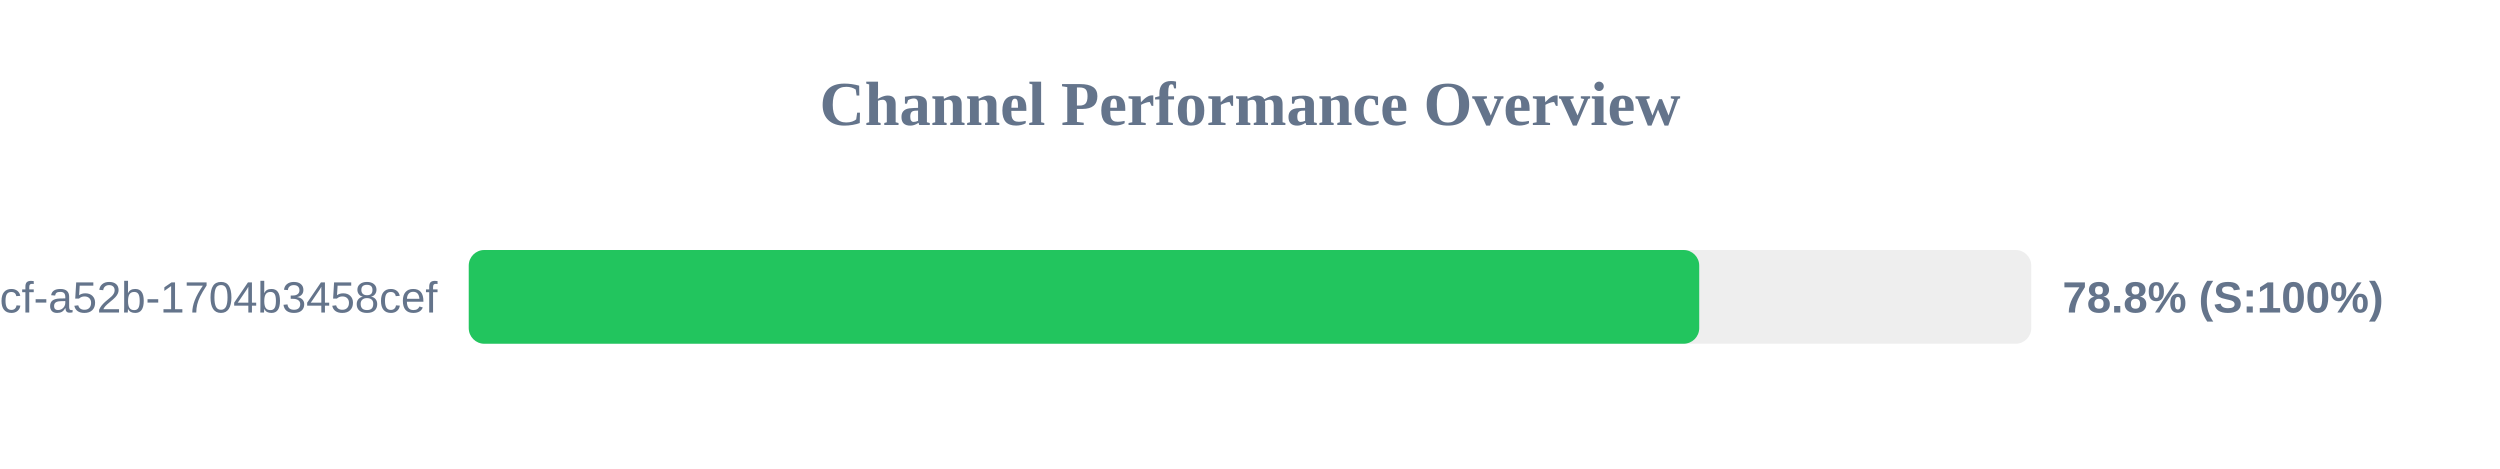
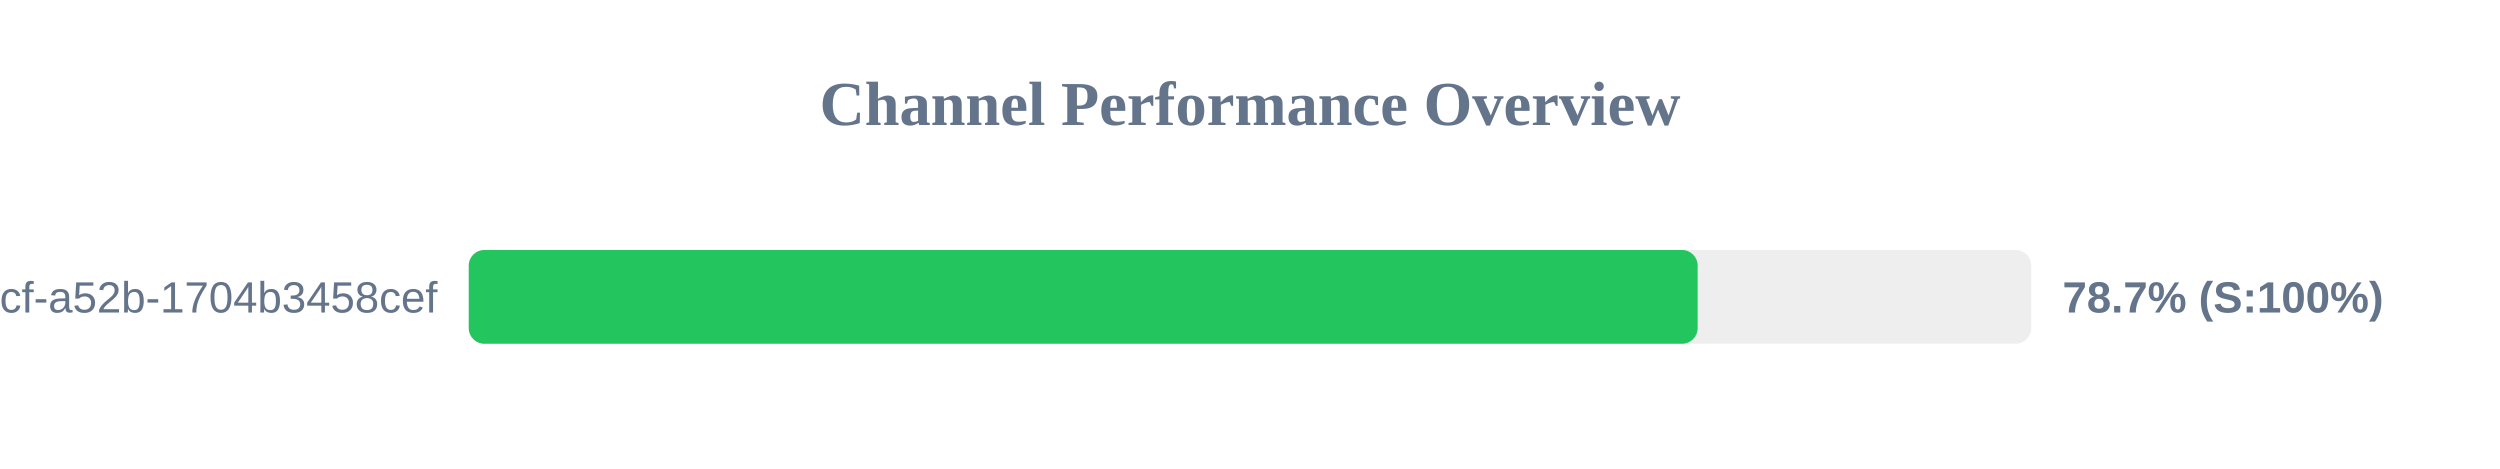
<svg xmlns="http://www.w3.org/2000/svg" width="800" height="150" version="1.1">
  <style>
        .row { font: 14px Arial; fill: #64748b; }
        .score { font: bold 14px Arial; fill: #64748b; }
    </style>
  <text x="400" y="40" text-anchor="middle" font-size="20px" font-weight="bold" fill="#64748b">Channel Performance Overview</text>
  <rect x="150" y="80" width="500" height="30" fill="#eee" rx="5" />
-   <rect x="150" y="80" width="393.75" height="30" fill="#22c55e" rx="5" />
+   <rect x="150" y="80" width="393.25" height="30" fill="#22c55e" rx="5" />
  <text x="140" y="100" text-anchor="end" class="row">?uuid=0cb527d9-6117-4bcf-a52b-1704b3458cef</text>
-   <text x="660" y="100" text-anchor="start" class="score">78.8% (S:100%)</text>
+   <text x="660" y="100" text-anchor="start" class="score">78.7% (S:100%)</text>
</svg>
